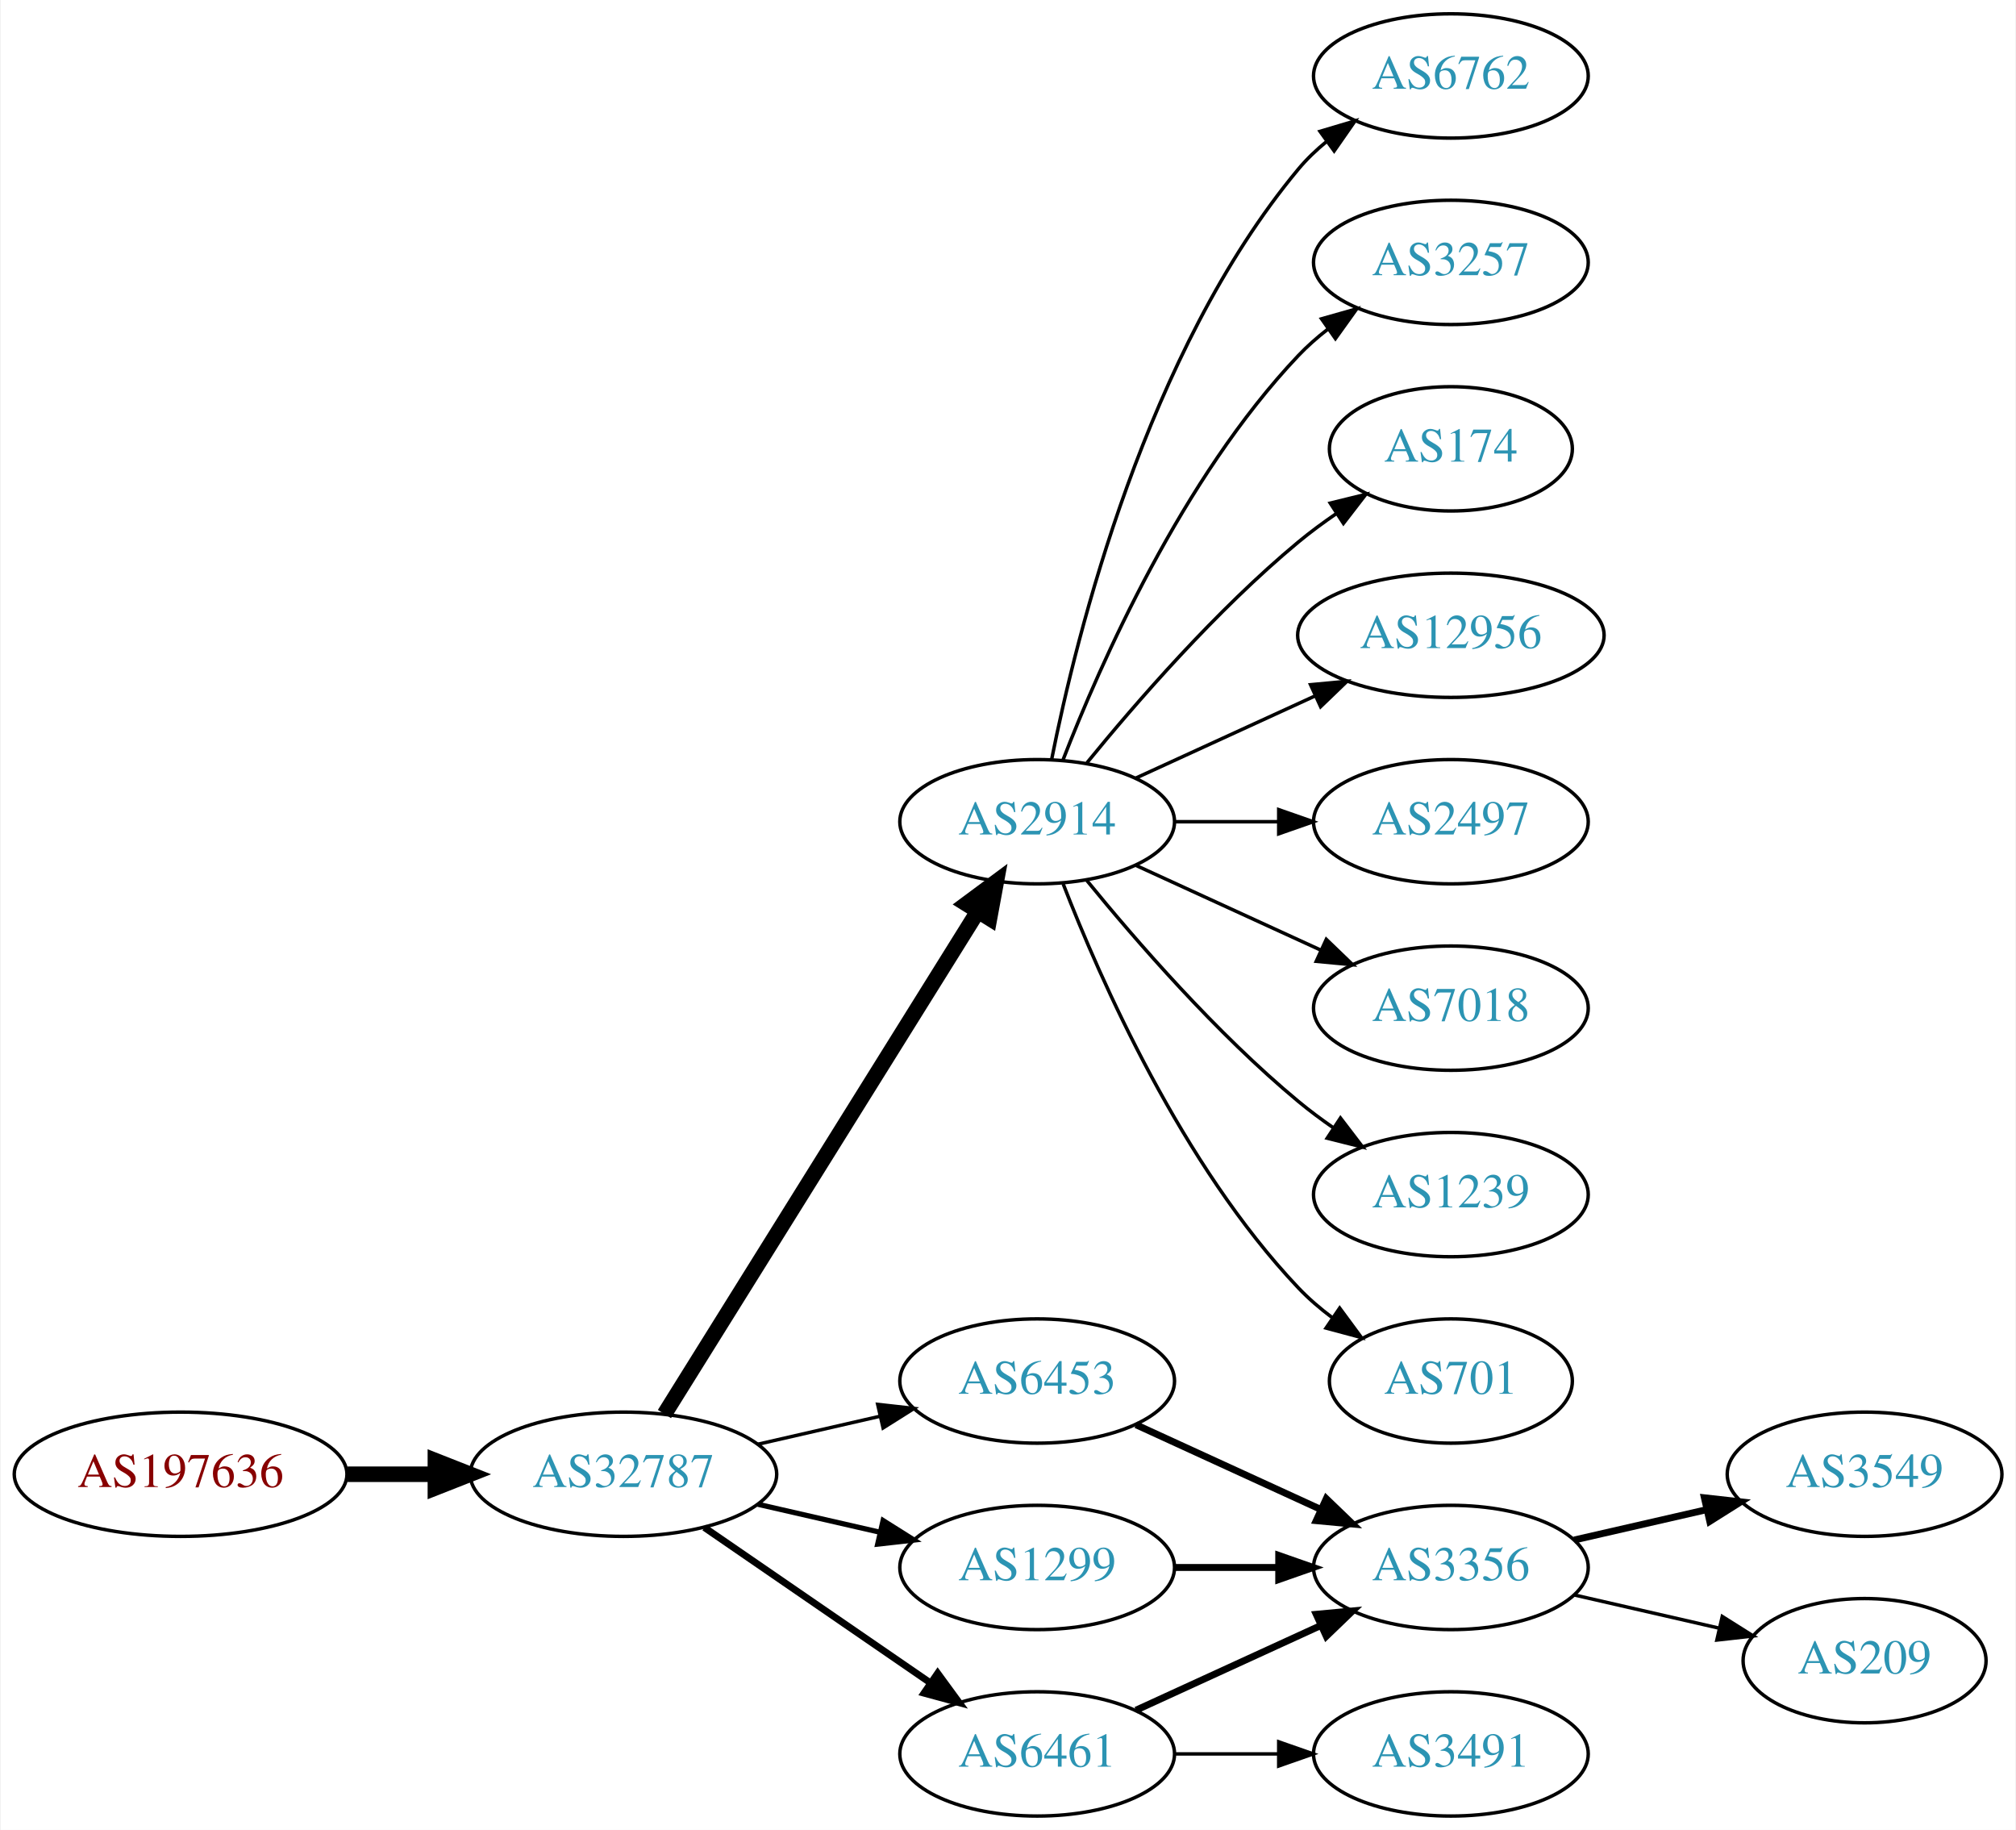
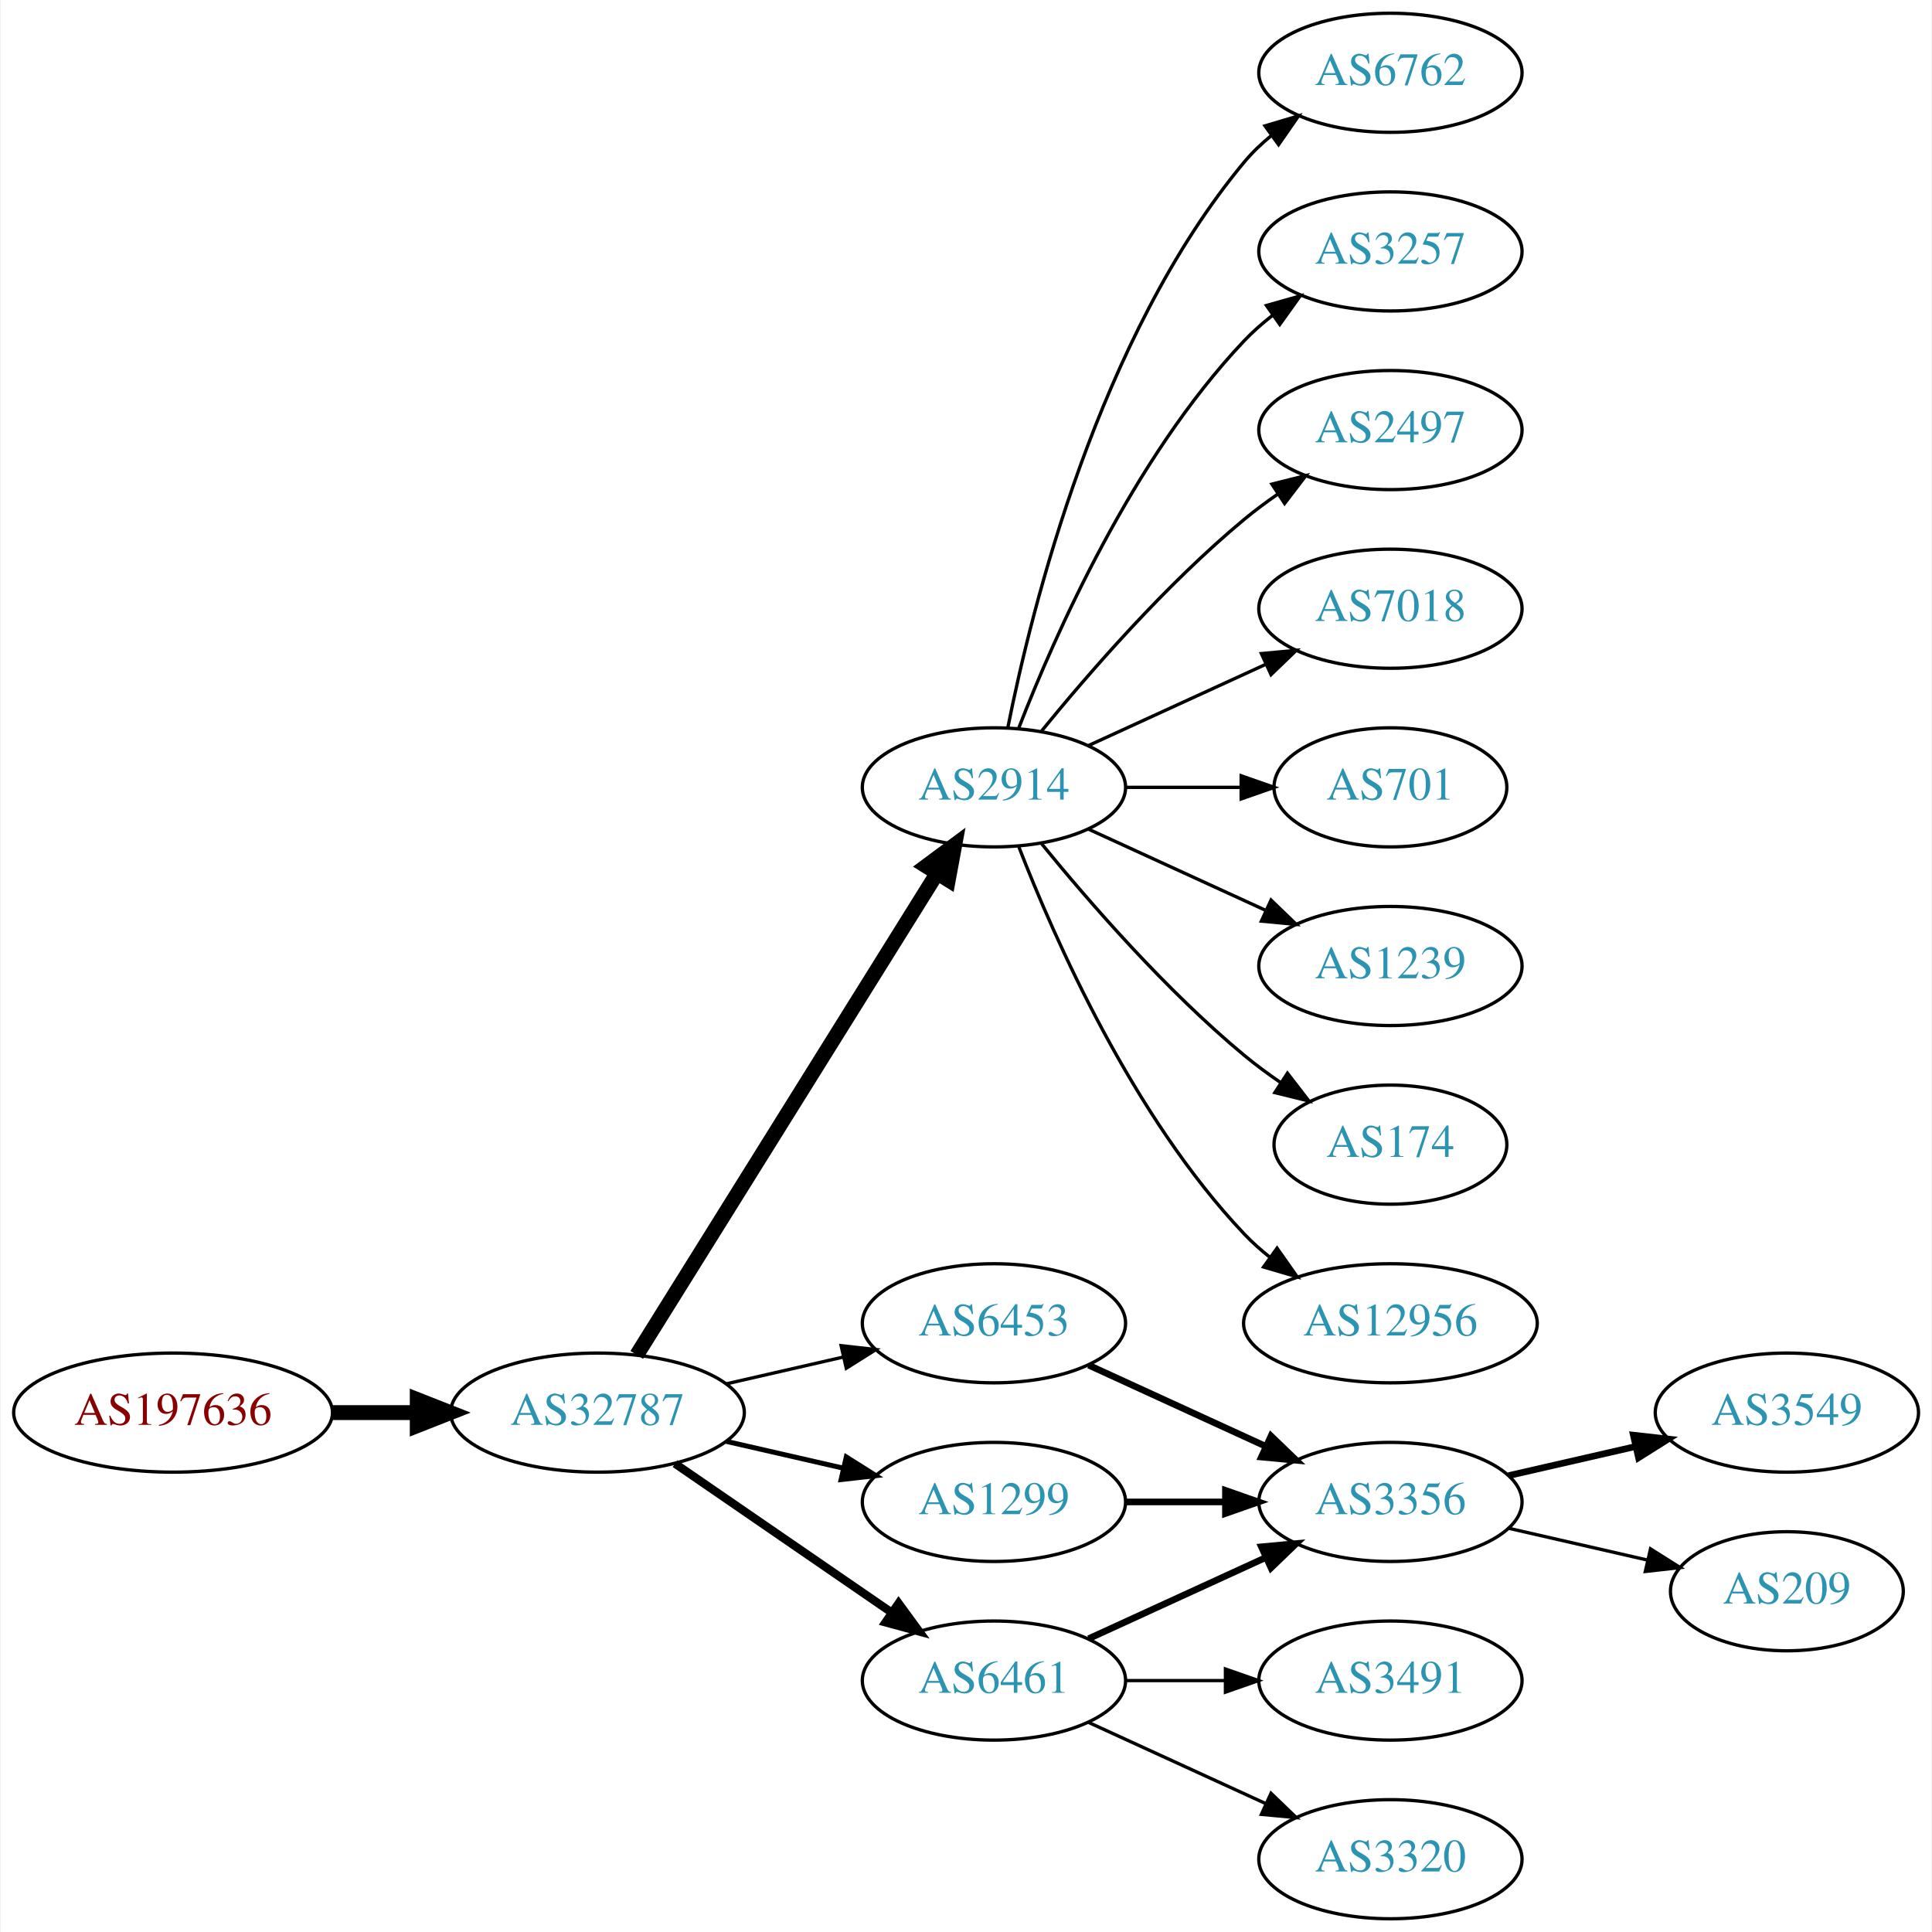
- <svg xmlns="http://www.w3.org/2000/svg" xmlns:xlink="http://www.w3.org/1999/xlink" width="584pt" height="530pt" viewBox="0.00 0.00 583.56 530.00">
-   <g id="graph0" class="graph" transform="scale(1 1) rotate(0) translate(4 526)">
-     <polygon fill="white" stroke="none" points="-4,4 -4,-526 579.562,-526 579.562,4 -4,4" />
+ <svg xmlns="http://www.w3.org/2000/svg" xmlns:xlink="http://www.w3.org/1999/xlink" width="584pt" height="584pt" viewBox="0.00 0.00 583.56 584.00">
+   <g id="graph0" class="graph" transform="scale(1 1) rotate(0) translate(4 580)">
+     <polygon fill="white" stroke="none" points="-4,4 -4,-580 579.562,-580 579.562,4 -4,4" />
    <g id="node1" class="node">
      <g id="a_node1">
        <a xlink:href="/asn/197636" xlink:title="AS197636 ~ AS1764 NextLayer: [AT]">
-           <ellipse fill="#ffffff" stroke="black" cx="48.096" cy="-99" rx="48.192" ry="18" />
-           <text text-anchor="middle" x="48.096" y="-95.3" font-family="Times,serif" font-size="14.00" fill="#880000">AS197636</text>
+           <ellipse fill="#ffffff" stroke="black" cx="48.096" cy="-153" rx="48.192" ry="18" />
+           <text text-anchor="middle" x="48.096" y="-149.3" font-family="Times,serif" font-size="14.00" fill="#880000">AS197636</text>
        </a>
      </g>
    </g>
    <g id="node2" class="node">
      <g id="a_node2">
        <a xlink:href="/asn/32787" xlink:title="AS32787 ~ Akamai Technologies, Inc. [US]">
-           <ellipse fill="#ffffff" stroke="black" cx="176.388" cy="-99" rx="44.393" ry="18" />
-           <text text-anchor="middle" x="176.388" y="-95.3" font-family="Times,serif" font-size="14.00" fill="#2c94b3">AS32787</text>
+           <ellipse fill="#ffffff" stroke="black" cx="176.388" cy="-153" rx="44.393" ry="18" />
+           <text text-anchor="middle" x="176.388" y="-149.3" font-family="Times,serif" font-size="14.00" fill="#2c94b3">AS32787</text>
        </a>
      </g>
    </g>
    <g id="edge1" class="edge">
-       <path fill="none" stroke="black" stroke-width="4.5" d="M96.481,-99C104.742,-99 113.386,-99 121.799,-99" />
-       <polygon fill="black" stroke="black" stroke-width="4.5" points="121.904,-102.938 131.904,-99 121.904,-95.063 121.904,-102.938" />
+       <path fill="none" stroke="black" stroke-width="4.5" d="M96.481,-153C104.742,-153 113.386,-153 121.799,-153" />
+       <polygon fill="black" stroke="black" stroke-width="4.5" points="121.904,-156.938 131.904,-153 121.904,-149.063 121.904,-156.938" />
    </g>
    <g id="node3" class="node">
      <g id="a_node3">
        <a xlink:href="/asn/2914" xlink:title="AS2914 ~ NTT America, Inc. [US]">
-           <ellipse fill="#ffffff" stroke="black" cx="296.23" cy="-288" rx="39.794" ry="18" />
-           <text text-anchor="middle" x="296.23" y="-284.3" font-family="Times,serif" font-size="14.00" fill="#2c94b3">AS2914</text>
+           <ellipse fill="#ffffff" stroke="black" cx="296.23" cy="-342" rx="39.794" ry="18" />
+           <text text-anchor="middle" x="296.23" y="-338.3" font-family="Times,serif" font-size="14.00" fill="#2c94b3">AS2914</text>
        </a>
      </g>
    </g>
    <g id="edge2" class="edge">
-       <path fill="none" stroke="black" stroke-width="4.5" d="M188.263,-116.442C209.046,-149.775 254.507,-222.686 278.935,-261.866" />
-       <polygon fill="black" stroke="black" stroke-width="4.5" points="275.749,-264.198 284.381,-270.6 282.432,-260.031 275.749,-264.198" />
+       <path fill="none" stroke="black" stroke-width="4.5" d="M188.263,-170.442C209.046,-203.775 254.507,-276.686 278.935,-315.866" />
+       <polygon fill="black" stroke="black" stroke-width="4.5" points="275.749,-318.198 284.381,-324.6 282.432,-314.031 275.749,-318.198" />
    </g>
    <g id="node4" class="node">
      <g id="a_node4">
        <a xlink:href="/asn/6453" xlink:title="AS6453 ~ TATA COMMUNICATIONS (AMERICA) INC [US]">
-           <ellipse fill="#ffffff" stroke="black" cx="296.23" cy="-126" rx="39.794" ry="18" />
-           <text text-anchor="middle" x="296.23" y="-122.3" font-family="Times,serif" font-size="14.00" fill="#2c94b3">AS6453</text>
+           <ellipse fill="#ffffff" stroke="black" cx="296.23" cy="-180" rx="39.794" ry="18" />
+           <text text-anchor="middle" x="296.23" y="-176.3" font-family="Times,serif" font-size="14.00" fill="#2c94b3">AS6453</text>
        </a>
      </g>
    </g>
    <g id="edge3" class="edge">
-       <path fill="none" stroke="black" d="M215.322,-107.692C226.563,-110.267 238.976,-113.111 250.599,-115.774" />
-       <polygon fill="black" stroke="black" points="250.031,-119.235 260.56,-118.057 251.595,-112.412 250.031,-119.235" />
+       <path fill="none" stroke="black" d="M215.322,-161.692C226.563,-164.267 238.976,-167.111 250.599,-169.774" />
+       <polygon fill="black" stroke="black" points="250.031,-173.235 260.56,-172.057 251.595,-166.412 250.031,-173.235" />
    </g>
    <g id="node5" class="node">
      <g id="a_node5">
        <a xlink:href="/asn/1299" xlink:title="AS1299 ~ Telia Carrier [EU]">
-           <ellipse fill="#ffffff" stroke="black" cx="296.23" cy="-72" rx="39.794" ry="18" />
-           <text text-anchor="middle" x="296.23" y="-68.3" font-family="Times,serif" font-size="14.00" fill="#2c94b3">AS1299</text>
+           <ellipse fill="#ffffff" stroke="black" cx="296.23" cy="-126" rx="39.794" ry="18" />
+           <text text-anchor="middle" x="296.23" y="-122.3" font-family="Times,serif" font-size="14.00" fill="#2c94b3">AS1299</text>
        </a>
      </g>
    </g>
    <g id="edge4" class="edge">
-       <path fill="none" stroke="black" stroke-width="1.5" d="M215.322,-90.308C226.563,-87.733 238.976,-84.889 250.599,-82.226" />
-       <polygon fill="black" stroke="black" stroke-width="1.5" points="251.595,-85.588 260.56,-79.944 250.031,-78.765 251.595,-85.588" />
+       <path fill="none" stroke="black" stroke-width="1.5" d="M215.322,-144.308C226.563,-141.733 238.976,-138.889 250.599,-136.226" />
+       <polygon fill="black" stroke="black" stroke-width="1.5" points="251.595,-139.588 260.56,-133.943 250.031,-132.765 251.595,-139.588" />
    </g>
    <g id="node6" class="node">
      <g id="a_node6">
        <a xlink:href="/asn/6461" xlink:title="AS6461 ~ Zayo Bandwidth [US]">
-           <ellipse fill="#ffffff" stroke="black" cx="296.23" cy="-18" rx="39.794" ry="18" />
-           <text text-anchor="middle" x="296.23" y="-14.3" font-family="Times,serif" font-size="14.00" fill="#2c94b3">AS6461</text>
+           <ellipse fill="#ffffff" stroke="black" cx="296.23" cy="-72" rx="39.794" ry="18" />
+           <text text-anchor="middle" x="296.23" y="-68.3" font-family="Times,serif" font-size="14.00" fill="#2c94b3">AS6461</text>
        </a>
      </g>
    </g>
    <g id="edge5" class="edge">
-       <path fill="none" stroke="black" stroke-width="2" d="M199.83,-83.574C218.412,-70.802 244.972,-52.545 265.352,-38.537" />
-       <polygon fill="black" stroke="black" stroke-width="2" points="267.408,-41.371 273.666,-32.822 263.443,-35.602 267.408,-41.371" />
-     </g>
-     <g id="node7" class="node">
-       <g id="a_node7">
-         <a xlink:href="/asn/6762" xlink:title="AS6762 ~ TELECOM ITALIA SPARKLE S.p.A. [IT]">
-           <ellipse fill="#ffffff" stroke="black" cx="416.073" cy="-504" rx="39.794" ry="18" />
-           <text text-anchor="middle" x="416.073" y="-500.3" font-family="Times,serif" font-size="14.00" fill="#2c94b3">AS6762</text>
-         </a>
-       </g>
-     </g>
-     <g id="edge6" class="edge">
-       <path fill="none" stroke="black" d="M300.429,-306.073C307.592,-342.141 327.867,-424.125 371.877,-477 374.281,-479.889 377.078,-482.563 380.07,-485.013" />
-       <polygon fill="black" stroke="black" points="378.159,-487.95 388.313,-490.973 382.26,-482.277 378.159,-487.95" />
+       <path fill="none" stroke="black" stroke-width="2.5" d="M199.83,-137.574C218.412,-124.802 244.972,-106.545 265.352,-92.537" />
+       <polygon fill="black" stroke="black" stroke-width="2.5" points="267.408,-95.371 273.666,-86.822 263.443,-89.602 267.408,-95.371" />
    </g>
    <g id="node8" class="node">
      <g id="a_node8">
-         <a xlink:href="/asn/3257" xlink:title="AS3257 ~ GTT [DE]">
-           <ellipse fill="#ffffff" stroke="black" cx="416.073" cy="-450" rx="39.794" ry="18" />
-           <text text-anchor="middle" x="416.073" y="-446.3" font-family="Times,serif" font-size="14.00" fill="#2c94b3">AS3257</text>
+         <a xlink:href="/asn/6762" xlink:title="AS6762 ~ TELECOM ITALIA SPARKLE S.p.A. [IT]">
+           <ellipse fill="#ffffff" stroke="black" cx="416.073" cy="-558" rx="39.794" ry="18" />
+           <text text-anchor="middle" x="416.073" y="-554.3" font-family="Times,serif" font-size="14.00" fill="#2c94b3">AS6762</text>
        </a>
      </g>
    </g>
    <g id="edge7" class="edge">
-       <path fill="none" stroke="black" d="M303.753,-305.994C314.504,-333.728 338.161,-387.429 371.877,-423 374.462,-425.728 377.38,-428.294 380.448,-430.677" />
-       <polygon fill="black" stroke="black" points="378.602,-433.658 388.797,-436.543 382.627,-427.93 378.602,-433.658" />
+       <path fill="none" stroke="black" d="M300.429,-360.073C307.592,-396.141 327.867,-478.125 371.877,-531 374.281,-533.889 377.078,-536.563 380.07,-539.013" />
+       <polygon fill="black" stroke="black" points="378.159,-541.95 388.313,-544.973 382.26,-536.277 378.159,-541.95" />
    </g>
    <g id="node9" class="node">
      <g id="a_node9">
-         <a xlink:href="/asn/174" xlink:title="AS174 ~ Cogent Communications [US]">
-           <ellipse fill="#ffffff" stroke="black" cx="416.073" cy="-396" rx="35.194" ry="18" />
-           <text text-anchor="middle" x="416.073" y="-392.3" font-family="Times,serif" font-size="14.00" fill="#2c94b3">AS174</text>
+         <a xlink:href="/asn/3257" xlink:title="AS3257 ~ GTT [DE]">
+           <ellipse fill="#ffffff" stroke="black" cx="416.073" cy="-504" rx="39.794" ry="18" />
+           <text text-anchor="middle" x="416.073" y="-500.3" font-family="Times,serif" font-size="14.00" fill="#2c94b3">AS3257</text>
        </a>
      </g>
    </g>
    <g id="edge8" class="edge">
-       <path fill="none" stroke="black" d="M310.649,-305.065C324.764,-322.375 348.178,-349.345 371.877,-369 375.34,-371.872 379.132,-374.669 382.987,-377.308" />
-       <polygon fill="black" stroke="black" points="381.129,-380.275 391.419,-382.797 384.948,-374.408 381.129,-380.275" />
+       <path fill="none" stroke="black" d="M303.753,-359.994C314.504,-387.728 338.161,-441.429 371.877,-477 374.462,-479.728 377.38,-482.294 380.448,-484.677" />
+       <polygon fill="black" stroke="black" points="378.602,-487.658 388.797,-490.543 382.627,-481.93 378.602,-487.658" />
    </g>
    <g id="node10" class="node">
      <g id="a_node10">
-         <a xlink:href="/asn/12956" xlink:title="AS12956 ~ TELXIUS [ES]">
-           <ellipse fill="#ffffff" stroke="black" cx="416.073" cy="-342" rx="44.393" ry="18" />
-           <text text-anchor="middle" x="416.073" y="-338.3" font-family="Times,serif" font-size="14.00" fill="#2c94b3">AS12956</text>
+         <a xlink:href="/asn/2497" xlink:title="AS2497 ~ Internet Initiative Japan Inc. [JP]">
+           <ellipse fill="#ffffff" stroke="black" cx="416.073" cy="-450" rx="39.794" ry="18" />
+           <text text-anchor="middle" x="416.073" y="-446.3" font-family="Times,serif" font-size="14.00" fill="#2c94b3">AS2497</text>
        </a>
      </g>
    </g>
    <g id="edge9" class="edge">
-       <path fill="none" stroke="black" d="M324.859,-300.661C340.357,-307.762 359.923,-316.728 376.87,-324.494" />
-       <polygon fill="black" stroke="black" points="375.424,-327.681 385.973,-328.665 378.34,-321.317 375.424,-327.681" />
+       <path fill="none" stroke="black" d="M310.649,-359.065C324.764,-376.375 348.178,-403.345 371.877,-423 375.093,-425.668 378.594,-428.27 382.164,-430.741" />
+       <polygon fill="black" stroke="black" points="380.242,-433.666 390.52,-436.236 384.088,-427.817 380.242,-433.666" />
    </g>
    <g id="node11" class="node">
      <g id="a_node11">
-         <a xlink:href="/asn/2497" xlink:title="AS2497 ~ Internet Initiative Japan Inc. [JP]">
-           <ellipse fill="#ffffff" stroke="black" cx="416.073" cy="-288" rx="39.794" ry="18" />
-           <text text-anchor="middle" x="416.073" y="-284.3" font-family="Times,serif" font-size="14.00" fill="#2c94b3">AS2497</text>
+         <a xlink:href="/asn/7018" xlink:title="AS7018 ~ AT&amp;T Services, Inc. [US]">
+           <ellipse fill="#ffffff" stroke="black" cx="416.073" cy="-396" rx="39.794" ry="18" />
+           <text text-anchor="middle" x="416.073" y="-392.3" font-family="Times,serif" font-size="14.00" fill="#2c94b3">AS7018</text>
        </a>
      </g>
    </g>
    <g id="edge10" class="edge">
-       <path fill="none" stroke="black" d="M336.143,-288C345.696,-288 356.046,-288 366.008,-288" />
-       <polygon fill="black" stroke="black" points="366.201,-291.5 376.201,-288 366.201,-284.5 366.201,-291.5" />
+       <path fill="none" stroke="black" d="M324.859,-354.661C340.816,-361.973 361.087,-371.261 378.369,-379.181" />
+       <polygon fill="black" stroke="black" points="377.068,-382.435 387.617,-383.419 379.984,-376.071 377.068,-382.435" />
    </g>
    <g id="node12" class="node">
      <g id="a_node12">
-         <a xlink:href="/asn/7018" xlink:title="AS7018 ~ AT&amp;T Services, Inc. [US]">
-           <ellipse fill="#ffffff" stroke="black" cx="416.073" cy="-234" rx="39.794" ry="18" />
-           <text text-anchor="middle" x="416.073" y="-230.3" font-family="Times,serif" font-size="14.00" fill="#2c94b3">AS7018</text>
+         <a xlink:href="/asn/701" xlink:title="AS701 ~ UUNET [US]">
+           <ellipse fill="#ffffff" stroke="black" cx="416.073" cy="-342" rx="35.194" ry="18" />
+           <text text-anchor="middle" x="416.073" y="-338.3" font-family="Times,serif" font-size="14.00" fill="#2c94b3">AS701</text>
        </a>
      </g>
    </g>
    <g id="edge11" class="edge">
-       <path fill="none" stroke="black" d="M324.859,-275.339C340.816,-268.027 361.087,-258.739 378.369,-250.819" />
-       <polygon fill="black" stroke="black" points="379.984,-253.929 387.617,-246.581 377.068,-247.565 379.984,-253.929" />
+       <path fill="none" stroke="black" d="M336.143,-342C347.23,-342 359.389,-342 370.771,-342" />
+       <polygon fill="black" stroke="black" points="370.953,-345.5 380.953,-342 370.953,-338.5 370.953,-345.5" />
    </g>
    <g id="node13" class="node">
      <g id="a_node13">
        <a xlink:href="/asn/1239" xlink:title="AS1239 ~ Sprint [US]">
-           <ellipse fill="#ffffff" stroke="black" cx="416.073" cy="-180" rx="39.794" ry="18" />
-           <text text-anchor="middle" x="416.073" y="-176.3" font-family="Times,serif" font-size="14.00" fill="#2c94b3">AS1239</text>
+           <ellipse fill="#ffffff" stroke="black" cx="416.073" cy="-288" rx="39.794" ry="18" />
+           <text text-anchor="middle" x="416.073" y="-284.3" font-family="Times,serif" font-size="14.00" fill="#2c94b3">AS1239</text>
        </a>
      </g>
    </g>
    <g id="edge12" class="edge">
-       <path fill="none" stroke="black" d="M310.649,-270.935C324.764,-253.625 348.178,-226.655 371.877,-207 375.093,-204.332 378.594,-201.73 382.164,-199.259" />
-       <polygon fill="black" stroke="black" points="384.088,-202.183 390.52,-193.764 380.242,-196.334 384.088,-202.183" />
+       <path fill="none" stroke="black" d="M324.859,-329.339C340.816,-322.027 361.087,-312.739 378.369,-304.819" />
+       <polygon fill="black" stroke="black" points="379.984,-307.929 387.617,-300.581 377.068,-301.565 379.984,-307.929" />
    </g>
    <g id="node14" class="node">
      <g id="a_node14">
-         <a xlink:href="/asn/701" xlink:title="AS701 ~ UUNET [US]">
-           <ellipse fill="#ffffff" stroke="black" cx="416.073" cy="-126" rx="35.194" ry="18" />
-           <text text-anchor="middle" x="416.073" y="-122.3" font-family="Times,serif" font-size="14.00" fill="#2c94b3">AS701</text>
+         <a xlink:href="/asn/174" xlink:title="AS174 ~ Cogent Communications [US]">
+           <ellipse fill="#ffffff" stroke="black" cx="416.073" cy="-234" rx="35.194" ry="18" />
+           <text text-anchor="middle" x="416.073" y="-230.3" font-family="Times,serif" font-size="14.00" fill="#2c94b3">AS174</text>
        </a>
      </g>
    </g>
    <g id="edge13" class="edge">
-       <path fill="none" stroke="black" d="M303.753,-270.006C314.504,-242.272 338.161,-188.571 371.877,-153 374.82,-149.895 378.193,-146.999 381.729,-144.345" />
-       <polygon fill="black" stroke="black" points="383.858,-147.129 390.148,-138.603 379.914,-141.346 383.858,-147.129" />
+       <path fill="none" stroke="black" d="M310.649,-324.935C324.764,-307.625 348.178,-280.655 371.877,-261 375.34,-258.128 379.132,-255.331 382.987,-252.692" />
+       <polygon fill="black" stroke="black" points="384.948,-255.592 391.419,-247.203 381.129,-249.725 384.948,-255.592" />
    </g>
    <g id="node15" class="node">
      <g id="a_node15">
+         <a xlink:href="/asn/12956" xlink:title="AS12956 ~ TELXIUS [ES]">
+           <ellipse fill="#ffffff" stroke="black" cx="416.073" cy="-180" rx="44.393" ry="18" />
+           <text text-anchor="middle" x="416.073" y="-176.3" font-family="Times,serif" font-size="14.00" fill="#2c94b3">AS12956</text>
+         </a>
+       </g>
+     </g>
+     <g id="edge14" class="edge">
+       <path fill="none" stroke="black" d="M303.753,-324.006C314.504,-296.272 338.161,-242.571 371.877,-207 374.261,-204.485 376.927,-202.107 379.733,-199.883" />
+       <polygon fill="black" stroke="black" points="381.802,-202.707 387.895,-194.039 377.727,-197.015 381.802,-202.707" />
+     </g>
+     <g id="node7" class="node">
+       <g id="a_node7">
        <a xlink:href="/asn/3356" xlink:title="AS3356 ~ Level 3 Parent, LLC [US]">
-           <ellipse fill="#ffffff" stroke="black" cx="416.073" cy="-72" rx="39.794" ry="18" />
-           <text text-anchor="middle" x="416.073" y="-68.3" font-family="Times,serif" font-size="14.00" fill="#2c94b3">AS3356</text>
-         </a>
-       </g>
-     </g>
-     <g id="edge14" class="edge">
-       <path fill="none" stroke="black" stroke-width="2" d="M324.859,-113.339C340.816,-106.027 361.087,-96.739 378.369,-88.819" />
-       <polygon fill="black" stroke="black" stroke-width="2" points="379.984,-91.929 387.617,-84.581 377.068,-85.565 379.984,-91.929" />
+           <ellipse fill="#ffffff" stroke="black" cx="416.073" cy="-126" rx="39.794" ry="18" />
+           <text text-anchor="middle" x="416.073" y="-122.3" font-family="Times,serif" font-size="14.00" fill="#2c94b3">AS3356</text>
+         </a>
+       </g>
+     </g>
+     <g id="edge6" class="edge">
+       <path fill="none" stroke="black" stroke-width="2" d="M324.859,-167.339C340.816,-160.027 361.087,-150.739 378.369,-142.819" />
+       <polygon fill="black" stroke="black" stroke-width="2" points="379.984,-145.929 387.617,-138.581 377.068,-139.565 379.984,-145.929" />
    </g>
    <g id="edge15" class="edge">
-       <path fill="none" stroke="black" stroke-width="2" d="M336.143,-72C345.696,-72 356.046,-72 366.008,-72" />
-       <polygon fill="black" stroke="black" stroke-width="2" points="366.201,-75.5 376.201,-72 366.201,-68.5 366.201,-75.5" />
+       <path fill="none" stroke="black" stroke-width="2" d="M336.143,-126C345.696,-126 356.046,-126 366.008,-126" />
+       <polygon fill="black" stroke="black" stroke-width="2" points="366.201,-129.5 376.201,-126 366.201,-122.5 366.201,-129.5" />
    </g>
    <g id="edge16" class="edge">
-       <path fill="none" stroke="black" stroke-width="2" d="M324.859,-30.661C340.816,-37.973 361.087,-47.261 378.369,-55.181" />
-       <polygon fill="black" stroke="black" stroke-width="2" points="377.068,-58.435 387.617,-59.419 379.984,-52.071 377.068,-58.435" />
+       <path fill="none" stroke="black" stroke-width="2" d="M324.859,-84.661C340.816,-91.973 361.087,-101.261 378.369,-109.181" />
+       <polygon fill="black" stroke="black" stroke-width="2" points="377.068,-112.435 387.617,-113.419 379.984,-106.071 377.068,-112.435" />
    </g>
    <g id="node16" class="node">
      <g id="a_node16">
        <a xlink:href="/asn/3491" xlink:title="AS3491 ~ PCCW Global, Inc. [US]">
-           <ellipse fill="#ffffff" stroke="black" cx="416.073" cy="-18" rx="39.794" ry="18" />
-           <text text-anchor="middle" x="416.073" y="-14.3" font-family="Times,serif" font-size="14.00" fill="#2c94b3">AS3491</text>
+           <ellipse fill="#ffffff" stroke="black" cx="416.073" cy="-72" rx="39.794" ry="18" />
+           <text text-anchor="middle" x="416.073" y="-68.3" font-family="Times,serif" font-size="14.00" fill="#2c94b3">AS3491</text>
        </a>
      </g>
    </g>
    <g id="edge17" class="edge">
-       <path fill="none" stroke="black" d="M336.143,-18C345.696,-18 356.046,-18 366.008,-18" />
-       <polygon fill="black" stroke="black" points="366.201,-21.5 376.201,-18 366.201,-14.5 366.201,-21.5" />
+       <path fill="none" stroke="black" d="M336.143,-72C345.696,-72 356.046,-72 366.008,-72" />
+       <polygon fill="black" stroke="black" points="366.201,-75.5 376.201,-72 366.201,-68.5 366.201,-75.5" />
    </g>
    <g id="node17" class="node">
      <g id="a_node17">
-         <a xlink:href="/asn/3549" xlink:title="AS3549 ~ Level 3 Parent, LLC [US]">
-           <ellipse fill="#ffffff" stroke="black" cx="535.915" cy="-99" rx="39.794" ry="18" />
-           <text text-anchor="middle" x="535.915" y="-95.3" font-family="Times,serif" font-size="14.00" fill="#2c94b3">AS3549</text>
+         <a xlink:href="/asn/3320" xlink:title="AS3320 ~ DTAG [DE]">
+           <ellipse fill="#ffffff" stroke="black" cx="416.073" cy="-18" rx="39.794" ry="18" />
+           <text text-anchor="middle" x="416.073" y="-14.3" font-family="Times,serif" font-size="14.00" fill="#2c94b3">AS3320</text>
        </a>
      </g>
    </g>
    <g id="edge18" class="edge">
-       <path fill="none" stroke="black" stroke-width="2" d="M451.792,-79.955C463.792,-82.704 477.413,-85.825 490.105,-88.733" />
-       <polygon fill="black" stroke="black" stroke-width="2" points="489.508,-92.187 500.037,-91.009 491.071,-85.364 489.508,-92.187" />
+       <path fill="none" stroke="black" d="M324.859,-59.339C340.816,-52.027 361.087,-42.739 378.369,-34.819" />
+       <polygon fill="black" stroke="black" points="379.984,-37.929 387.617,-30.581 377.068,-31.565 379.984,-37.929" />
    </g>
    <g id="node18" class="node">
      <g id="a_node18">
+         <a xlink:href="/asn/3549" xlink:title="AS3549 ~ Level 3 Parent, LLC [US]">
+           <ellipse fill="#ffffff" stroke="black" cx="535.915" cy="-153" rx="39.794" ry="18" />
+           <text text-anchor="middle" x="535.915" y="-149.3" font-family="Times,serif" font-size="14.00" fill="#2c94b3">AS3549</text>
+         </a>
+       </g>
+     </g>
+     <g id="edge19" class="edge">
+       <path fill="none" stroke="black" stroke-width="2" d="M451.792,-133.955C463.792,-136.704 477.413,-139.825 490.105,-142.733" />
+       <polygon fill="black" stroke="black" stroke-width="2" points="489.508,-146.187 500.037,-145.009 491.071,-139.364 489.508,-146.187" />
+     </g>
+     <g id="node19" class="node">
+       <g id="a_node19">
        <a xlink:href="/asn/209" xlink:title="AS209 ~ CenturyLink Communications, LLC [US]">
-           <ellipse fill="#ffffff" stroke="black" cx="535.915" cy="-45" rx="35.194" ry="18" />
-           <text text-anchor="middle" x="535.915" y="-41.3" font-family="Times,serif" font-size="14.00" fill="#2c94b3">AS209</text>
-         </a>
-       </g>
-     </g>
-     <g id="edge19" class="edge">
-       <path fill="none" stroke="black" d="M451.792,-64.045C464.884,-61.045 479.907,-57.603 493.547,-54.478" />
-       <polygon fill="black" stroke="black" points="494.689,-57.807 503.655,-52.162 493.126,-50.984 494.689,-57.807" />
+           <ellipse fill="#ffffff" stroke="black" cx="535.915" cy="-99" rx="35.194" ry="18" />
+           <text text-anchor="middle" x="535.915" y="-95.3" font-family="Times,serif" font-size="14.00" fill="#2c94b3">AS209</text>
+         </a>
+       </g>
+     </g>
+     <g id="edge20" class="edge">
+       <path fill="none" stroke="black" d="M451.792,-118.045C464.884,-115.045 479.907,-111.604 493.547,-108.478" />
+       <polygon fill="black" stroke="black" points="494.689,-111.807 503.655,-106.162 493.126,-104.984 494.689,-111.807" />
    </g>
  </g>
</svg>
